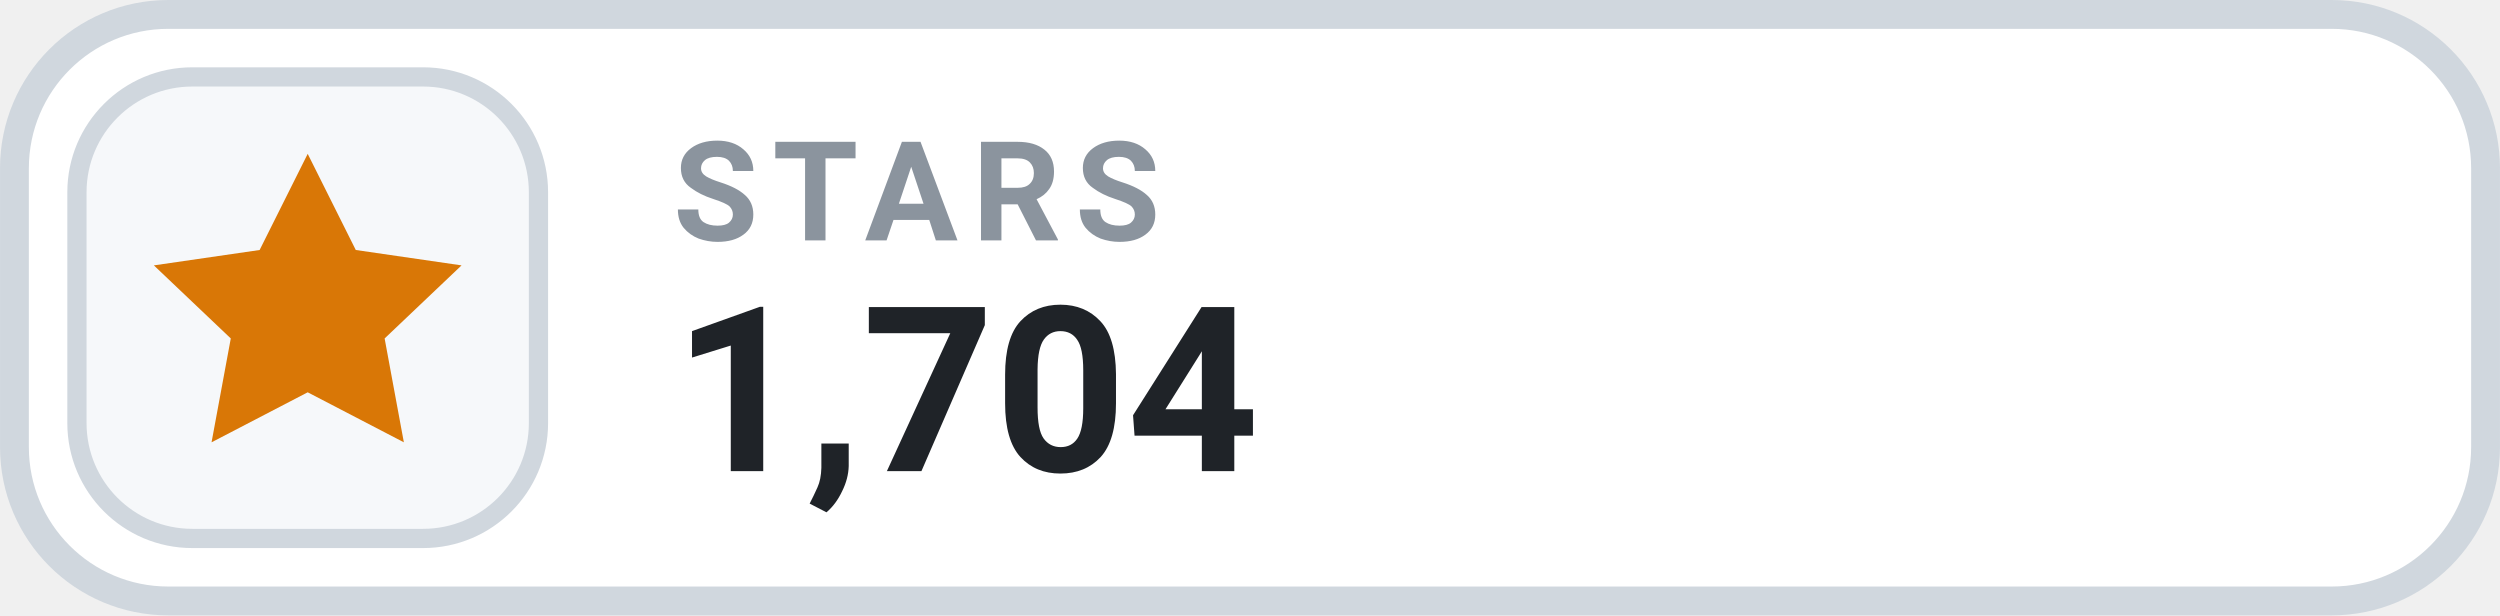
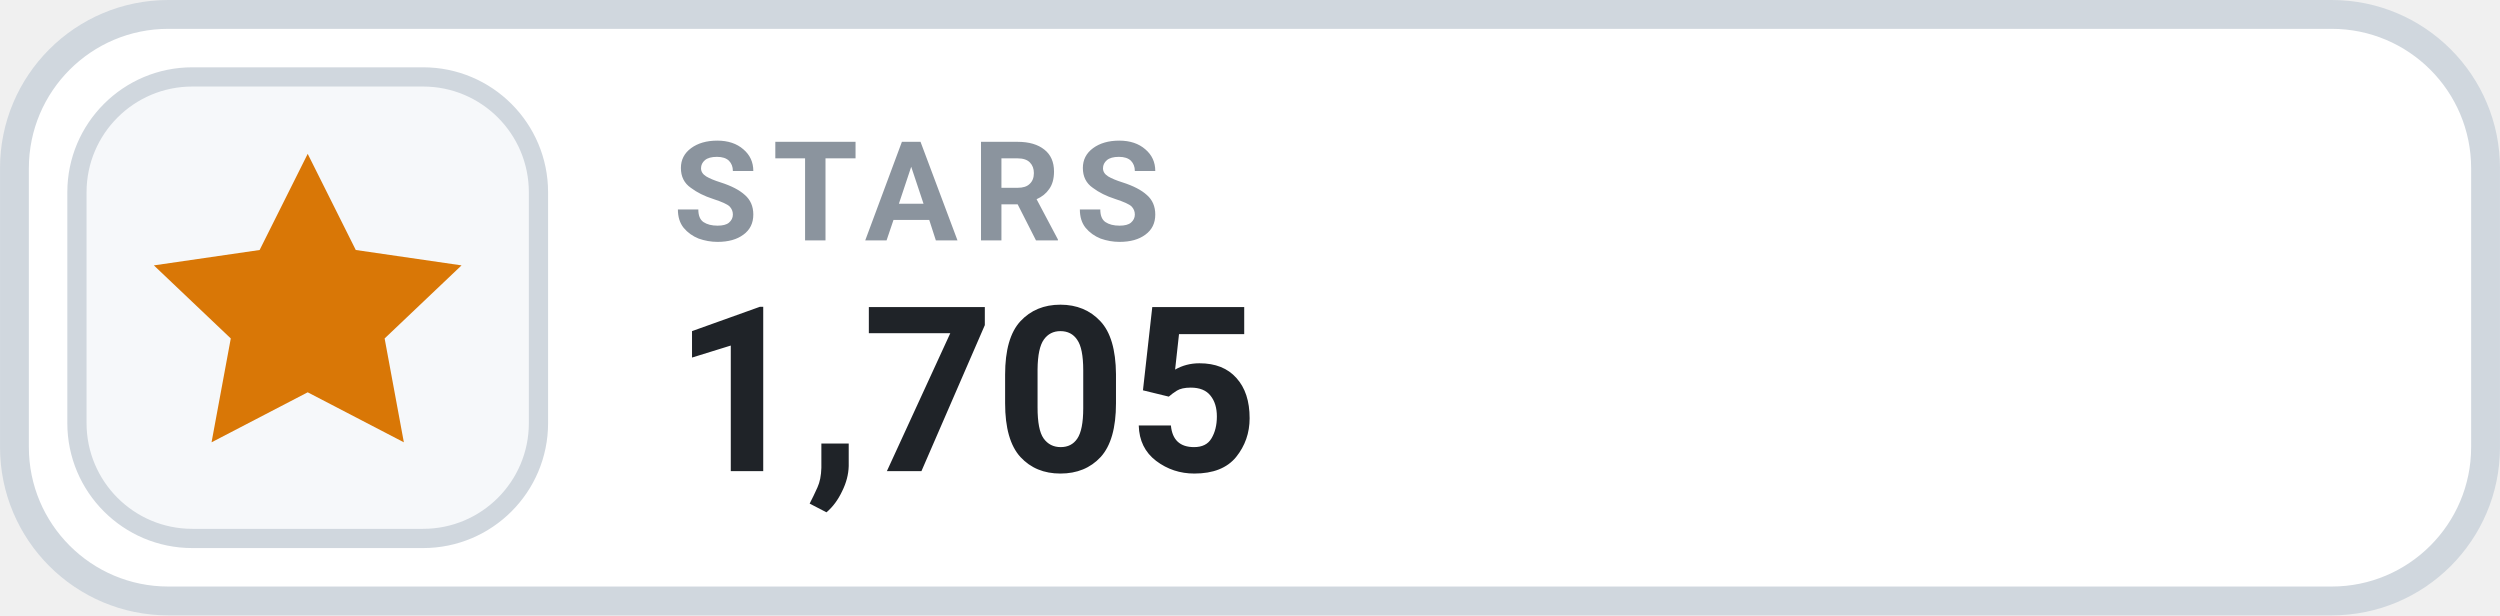
- <svg xmlns="http://www.w3.org/2000/svg" width="126" height="31.015" viewBox="0 0 130 32" role="img" aria-label="STARS 1,704">
+ <svg xmlns="http://www.w3.org/2000/svg" width="126" height="31.015" viewBox="0 0 130 32" role="img" aria-label="STARS 1,705">
  <rect x=".75" y=".75" width="128.5" height="30.5" rx="8" fill="#FFFFFF" stroke="#D0D7DE" stroke-width="1.5" />
  <rect x="4" y="4" width="24" height="24" rx="6" fill="#F6F8FA" stroke="#D0D7DE" stroke-width="1" />
  <g transform="translate(16 16)" style="color:#D97706;">
    <path d="M0 -8 l2.5 5 5.5 .8 -4 3.8 1 5.4 -5 -2.6 -5 2.6 1 -5.4 -4 -3.8 5.5 -.8 Z" fill="currentColor" />
  </g>
  <text x="35" y="12.5" fill="#8B949E" font-family="-apple-system,BlinkMacSystemFont,'Segoe UI',Roboto,Helvetica,Arial,sans-serif" font-size="7.2" font-weight="700" letter-spacing=".75">STARS</text>
-   <text x="35" y="24.5" fill="#1F2328" font-family="-apple-system,BlinkMacSystemFont,'Segoe UI',Roboto,Helvetica,Arial,sans-serif" font-size="12" font-weight="700">1,704</text>
+   <text x="35" y="24.5" fill="#1F2328" font-family="-apple-system,BlinkMacSystemFont,'Segoe UI',Roboto,Helvetica,Arial,sans-serif" font-size="12" font-weight="700">1,705</text>
</svg>
